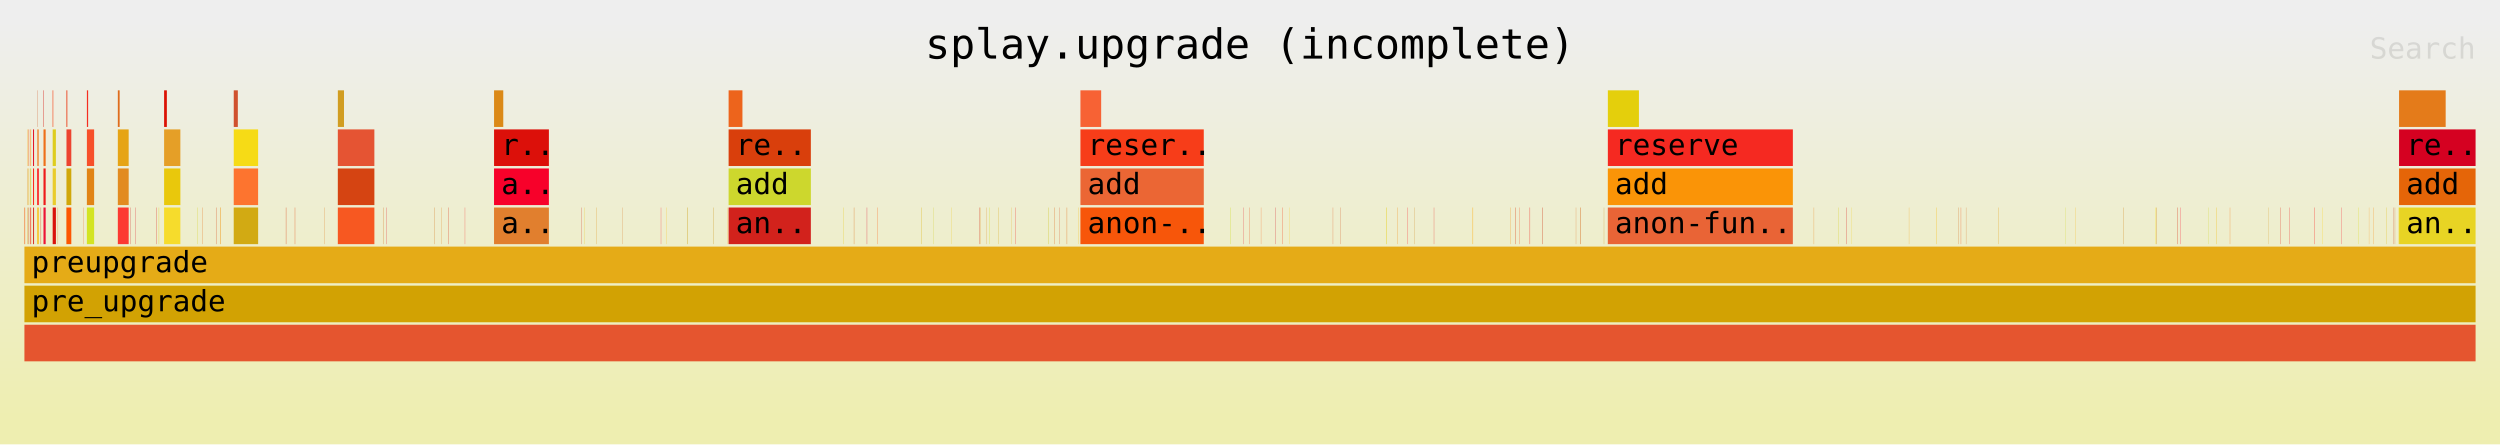
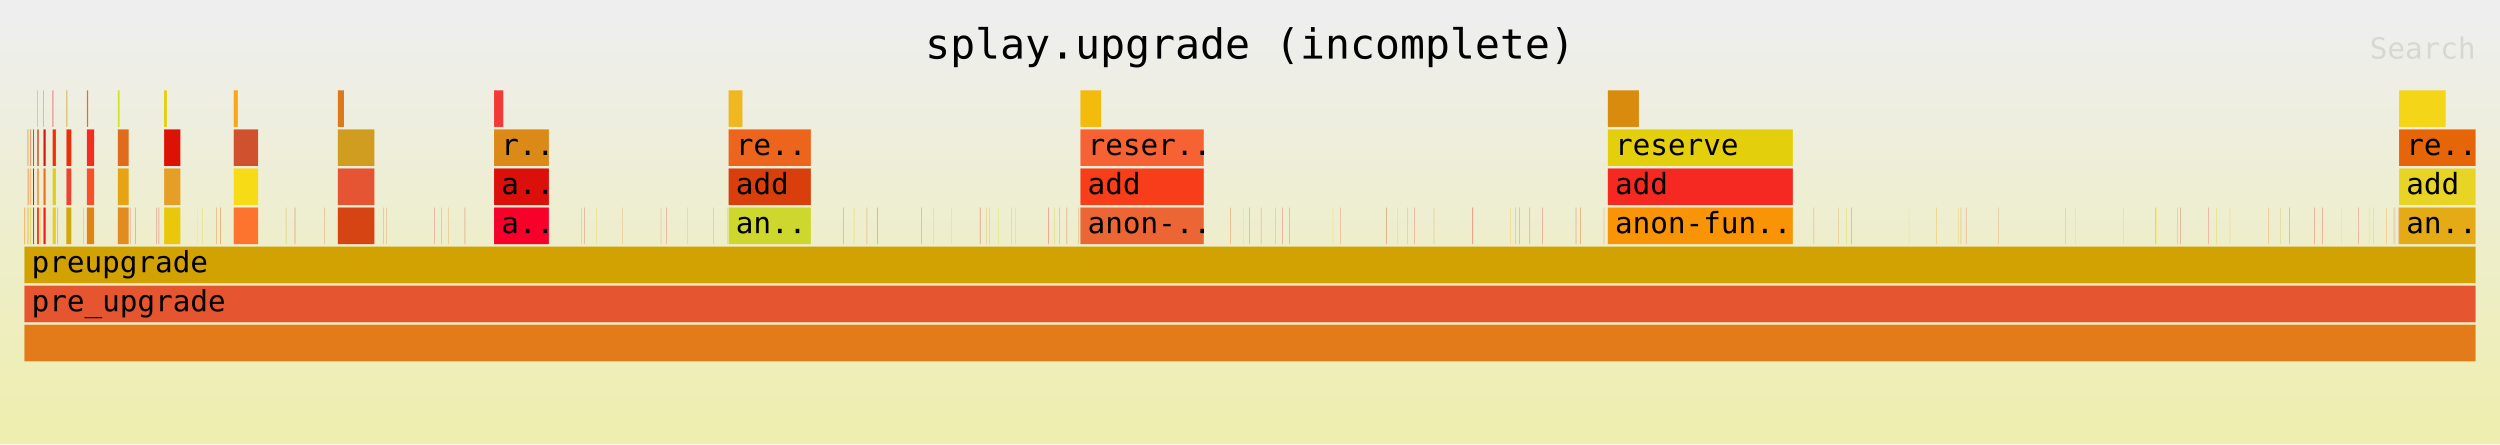
<svg xmlns="http://www.w3.org/2000/svg" xmlns:ns1="http://github.com/jonhoo/inferno" version="1.1" width="1024" height="182" viewBox="0 0 1024 182">
  <defs>
    <linearGradient id="background" y1="0" y2="1" x1="0" x2="0">
      <stop stop-color="#eeeeee" offset="5%" />
      <stop stop-color="#eeeeb0" offset="95%" />
    </linearGradient>
  </defs>
  <style type="text/css">
text { font-family:monospace; font-size:12px }
#title { text-anchor:middle; font-size:17px; }
#matched { text-anchor:end; }
#search { text-anchor:end; opacity:0.1; cursor:pointer; }
#search:hover, #search.show { opacity:1; }
#subtitle { text-anchor:middle; font-color:rgb(160,160,160); }
#unzoom { cursor:pointer; }
#frames &gt; *:hover { stroke:black; stroke-width:0.5; cursor:pointer; }
.hide { display:none; }
.parent { opacity:0.5; }
</style>
  <rect x="0" y="0" width="100%" height="182" fill="url(#background)" />
  <text id="title" fill="rgb(0,0,0)" x="50%" y="24.00">splay.upgrade (incomplete)</text>
  <text id="details" fill="rgb(0,0,0)" x="10" y="165.00"> </text>
  <text id="unzoom" class="hide" fill="rgb(0,0,0)" x="10" y="24.00">Reset Zoom</text>
  <text id="search" fill="rgb(0,0,0)" x="1014" y="24.00">Search</text>
  <text id="matched" fill="rgb(0,0,0)" x="1014" y="165.00"> </text>
  <svg id="frames" x="10" width="1004" total_samples="30151529">
    <g>
-       <rect x="0.004%" y="85" width="0.024%" height="15" fill="rgb(245,96,18)" ns1:x="1211" ns1:w="7141" />
+       <rect x="0.004%" y="85" width="0.024%" height="15" fill="rgb(245,137,14)" ns1:x="1211" ns1:w="7141" />
      <text x="0.297%" y="95.50" />
    </g>
    <g>
-       <rect x="0.113%" y="53" width="0.012%" height="15" fill="rgb(244,174,17)" ns1:x="34017" ns1:w="3537" />
+       <rect x="0.113%" y="53" width="0.012%" height="15" fill="rgb(245,96,18)" ns1:x="34017" ns1:w="3537" />
      <text x="0.406%" y="63.50" />
    </g>
    <g>
-       <rect x="0.112%" y="69" width="0.013%" height="15" fill="rgb(230,144,12)" ns1:x="33834" ns1:w="3853" />
+       <rect x="0.112%" y="69" width="0.013%" height="15" fill="rgb(244,174,17)" ns1:x="33834" ns1:w="3853" />
      <text x="0.405%" y="79.50" />
    </g>
    <g>
-       <rect x="0.112%" y="85" width="0.013%" height="15" fill="rgb(212,161,20)" ns1:x="33817" ns1:w="3894" />
+       <rect x="0.112%" y="85" width="0.013%" height="15" fill="rgb(230,144,12)" ns1:x="33817" ns1:w="3894" />
      <text x="0.405%" y="95.50" />
    </g>
    <g>
-       <rect x="0.173%" y="53" width="0.018%" height="15" fill="rgb(246,82,1)" ns1:x="52071" ns1:w="5287" />
+       <rect x="0.173%" y="53" width="0.018%" height="15" fill="rgb(212,161,20)" ns1:x="52071" ns1:w="5287" />
      <text x="0.466%" y="63.50" />
    </g>
    <g>
-       <rect x="0.172%" y="69" width="0.019%" height="15" fill="rgb(237,178,30)" ns1:x="51888" ns1:w="5603" />
+       <rect x="0.172%" y="69" width="0.019%" height="15" fill="rgb(246,82,1)" ns1:x="51888" ns1:w="5603" />
      <text x="0.465%" y="79.50" />
    </g>
    <g>
-       <rect x="0.172%" y="85" width="0.019%" height="15" fill="rgb(216,88,46)" ns1:x="51871" ns1:w="5644" />
+       <rect x="0.172%" y="85" width="0.019%" height="15" fill="rgb(237,178,30)" ns1:x="51871" ns1:w="5644" />
      <text x="0.465%" y="95.50" />
    </g>
    <g>
-       <rect x="0.247%" y="53" width="0.026%" height="15" fill="rgb(253,151,51)" ns1:x="74344" ns1:w="7905" />
+       <rect x="0.247%" y="53" width="0.026%" height="15" fill="rgb(216,88,46)" ns1:x="74344" ns1:w="7905" />
      <text x="0.539%" y="63.50" />
    </g>
    <g>
-       <rect x="0.246%" y="69" width="0.027%" height="15" fill="rgb(210,199,43)" ns1:x="74161" ns1:w="8221" />
+       <rect x="0.246%" y="69" width="0.027%" height="15" fill="rgb(253,151,51)" ns1:x="74161" ns1:w="8221" />
      <text x="0.539%" y="79.50" />
    </g>
    <g>
-       <rect x="0.246%" y="85" width="0.027%" height="15" fill="rgb(244,44,16)" ns1:x="74144" ns1:w="8262" />
+       <rect x="0.246%" y="85" width="0.027%" height="15" fill="rgb(210,199,43)" ns1:x="74144" ns1:w="8262" />
      <text x="0.539%" y="95.50" />
    </g>
    <g>
-       <rect x="0.354%" y="53" width="0.039%" height="15" fill="rgb(225,2,24)" ns1:x="106609" ns1:w="11787" />
+       <rect x="0.354%" y="53" width="0.039%" height="15" fill="rgb(244,44,16)" ns1:x="106609" ns1:w="11787" />
      <text x="0.646%" y="63.50" />
    </g>
    <g>
-       <rect x="0.353%" y="69" width="0.04%" height="15" fill="rgb(254,30,19)" ns1:x="106426" ns1:w="12103" />
+       <rect x="0.353%" y="69" width="0.04%" height="15" fill="rgb(225,2,24)" ns1:x="106426" ns1:w="12103" />
      <text x="0.646%" y="79.50" />
    </g>
    <g>
-       <rect x="0.353%" y="85" width="0.04%" height="15" fill="rgb(213,44,37)" ns1:x="106409" ns1:w="12144" />
+       <rect x="0.353%" y="85" width="0.04%" height="15" fill="rgb(254,30,19)" ns1:x="106409" ns1:w="12144" />
      <text x="0.646%" y="95.50" />
    </g>
    <g>
-       <rect x="0.525%" y="37" width="0.01%" height="15" fill="rgb(205,79,28)" ns1:x="158320" ns1:w="3029" />
+       <rect x="0.525%" y="37" width="0.01%" height="15" fill="rgb(213,44,37)" ns1:x="158320" ns1:w="3029" />
      <text x="0.818%" y="47.50" />
    </g>
    <g>
-       <rect x="0.525%" y="53" width="0.059%" height="15" fill="rgb(243,136,48)" ns1:x="158308" ns1:w="17655" />
+       <rect x="0.525%" y="53" width="0.059%" height="15" fill="rgb(205,79,28)" ns1:x="158308" ns1:w="17655" />
      <text x="0.818%" y="63.50" />
    </g>
    <g>
-       <rect x="0.524%" y="69" width="0.06%" height="15" fill="rgb(253,3,7)" ns1:x="158125" ns1:w="17971" />
+       <rect x="0.524%" y="69" width="0.06%" height="15" fill="rgb(243,136,48)" ns1:x="158125" ns1:w="17971" />
      <text x="0.817%" y="79.50" />
    </g>
    <g>
-       <rect x="0.524%" y="85" width="0.06%" height="15" fill="rgb(250,189,19)" ns1:x="158108" ns1:w="18012" />
+       <rect x="0.524%" y="85" width="0.06%" height="15" fill="rgb(253,3,7)" ns1:x="158108" ns1:w="18012" />
      <text x="0.817%" y="95.50" />
    </g>
    <g>
-       <rect x="0.663%" y="85" width="0.016%" height="15" fill="rgb(218,86,45)" ns1:x="199924" ns1:w="4693" />
+       <rect x="0.663%" y="85" width="0.016%" height="15" fill="rgb(250,189,19)" ns1:x="199924" ns1:w="4693" />
      <text x="0.956%" y="95.50" />
    </g>
    <g>
-       <rect x="0.779%" y="37" width="0.015%" height="15" fill="rgb(215,18,10)" ns1:x="234764" ns1:w="4499" />
+       <rect x="0.779%" y="37" width="0.015%" height="15" fill="rgb(218,86,45)" ns1:x="234764" ns1:w="4499" />
      <text x="1.072%" y="47.50" />
    </g>
    <g>
-       <rect x="0.779%" y="53" width="0.088%" height="15" fill="rgb(238,112,25)" ns1:x="234752" ns1:w="26405" />
+       <rect x="0.779%" y="53" width="0.088%" height="15" fill="rgb(215,18,10)" ns1:x="234752" ns1:w="26405" />
      <text x="1.071%" y="63.50" />
    </g>
    <g>
-       <rect x="0.778%" y="69" width="0.089%" height="15" fill="rgb(238,27,26)" ns1:x="234569" ns1:w="26721" />
+       <rect x="0.778%" y="69" width="0.089%" height="15" fill="rgb(238,112,25)" ns1:x="234569" ns1:w="26721" />
      <text x="1.071%" y="79.50" />
    </g>
    <g>
-       <rect x="0.778%" y="85" width="0.089%" height="15" fill="rgb(237,20,54)" ns1:x="234552" ns1:w="26762" />
+       <rect x="0.778%" y="85" width="0.089%" height="15" fill="rgb(238,27,26)" ns1:x="234552" ns1:w="26762" />
      <text x="1.071%" y="95.50" />
    </g>
    <g>
-       <rect x="1.153%" y="37" width="0.022%" height="15" fill="rgb(245,45,1)" ns1:x="347767" ns1:w="6711" />
+       <rect x="1.153%" y="37" width="0.022%" height="15" fill="rgb(237,20,54)" ns1:x="347767" ns1:w="6711" />
      <text x="1.446%" y="47.50" />
    </g>
    <g>
-       <rect x="1.153%" y="53" width="0.131%" height="15" fill="rgb(222,205,30)" ns1:x="347755" ns1:w="39537" />
+       <rect x="1.153%" y="53" width="0.131%" height="15" fill="rgb(245,45,1)" ns1:x="347755" ns1:w="39537" />
      <text x="1.446%" y="63.50" />
    </g>
    <g>
-       <rect x="1.153%" y="69" width="0.132%" height="15" fill="rgb(233,204,44)" ns1:x="347572" ns1:w="39853" />
+       <rect x="1.153%" y="69" width="0.132%" height="15" fill="rgb(222,205,30)" ns1:x="347572" ns1:w="39853" />
      <text x="1.446%" y="79.50" />
    </g>
    <g>
-       <rect x="1.153%" y="85" width="0.132%" height="15" fill="rgb(217,19,12)" ns1:x="347555" ns1:w="39894" />
+       <rect x="1.153%" y="85" width="0.132%" height="15" fill="rgb(233,204,44)" ns1:x="347555" ns1:w="39894" />
      <text x="1.446%" y="95.50" />
    </g>
    <g>
-       <rect x="1.361%" y="85" width="0.01%" height="15" fill="rgb(236,121,39)" ns1:x="410434" ns1:w="3061" />
+       <rect x="1.361%" y="85" width="0.01%" height="15" fill="rgb(217,19,12)" ns1:x="410434" ns1:w="3061" />
      <text x="1.654%" y="95.50" />
    </g>
    <g>
-       <rect x="1.701%" y="85" width="0.01%" height="15" fill="rgb(212,164,53)" ns1:x="512806" ns1:w="3061" />
+       <rect x="1.701%" y="85" width="0.01%" height="15" fill="rgb(236,121,39)" ns1:x="512806" ns1:w="3061" />
      <text x="1.994%" y="95.50" />
    </g>
    <g>
-       <rect x="1.716%" y="37" width="0.033%" height="15" fill="rgb(234,47,10)" ns1:x="517309" ns1:w="10029" />
+       <rect x="1.716%" y="37" width="0.033%" height="15" fill="rgb(212,164,53)" ns1:x="517309" ns1:w="10029" />
      <text x="2.009%" y="47.50" />
    </g>
    <g>
-       <rect x="1.716%" y="53" width="0.197%" height="15" fill="rgb(237,68,48)" ns1:x="517297" ns1:w="59287" />
+       <rect x="1.716%" y="53" width="0.197%" height="15" fill="rgb(234,47,10)" ns1:x="517297" ns1:w="59287" />
      <text x="2.009%" y="63.50" />
    </g>
    <g>
-       <rect x="1.715%" y="69" width="0.198%" height="15" fill="rgb(209,168,10)" ns1:x="517114" ns1:w="59603" />
+       <rect x="1.715%" y="69" width="0.198%" height="15" fill="rgb(237,68,48)" ns1:x="517114" ns1:w="59603" />
      <text x="2.008%" y="79.50" />
    </g>
    <g>
-       <rect x="1.715%" y="85" width="0.198%" height="15" fill="rgb(253,87,3)" ns1:x="517097" ns1:w="59644" />
+       <rect x="1.715%" y="85" width="0.198%" height="15" fill="rgb(209,168,10)" ns1:x="517097" ns1:w="59644" />
      <text x="2.008%" y="95.50" />
    </g>
    <g>
-       <rect x="2.416%" y="85" width="0.01%" height="15" fill="rgb(236,107,33)" ns1:x="728312" ns1:w="3061" />
+       <rect x="2.416%" y="85" width="0.01%" height="15" fill="rgb(253,87,3)" ns1:x="728312" ns1:w="3061" />
      <text x="2.708%" y="95.50" />
    </g>
    <g>
-       <rect x="2.549%" y="37" width="0.05%" height="15" fill="rgb(245,45,32)" ns1:x="768446" ns1:w="14999" />
+       <rect x="2.549%" y="37" width="0.05%" height="15" fill="rgb(236,107,33)" ns1:x="768446" ns1:w="14999" />
      <text x="2.842%" y="47.50" />
    </g>
    <g>
-       <rect x="2.549%" y="53" width="0.295%" height="15" fill="rgb(247,80,42)" ns1:x="768434" ns1:w="88905" />
+       <rect x="2.549%" y="53" width="0.295%" height="15" fill="rgb(245,45,32)" ns1:x="768434" ns1:w="88905" />
      <text x="2.841%" y="63.50" />
    </g>
    <g>
-       <rect x="2.548%" y="69" width="0.296%" height="15" fill="rgb(225,132,22)" ns1:x="768251" ns1:w="89221" />
+       <rect x="2.548%" y="69" width="0.296%" height="15" fill="rgb(247,80,42)" ns1:x="768251" ns1:w="89221" />
      <text x="2.841%" y="79.50" />
    </g>
    <g>
-       <rect x="2.548%" y="85" width="0.296%" height="15" fill="rgb(211,228,35)" ns1:x="768234" ns1:w="89262" />
+       <rect x="2.548%" y="85" width="0.296%" height="15" fill="rgb(225,132,22)" ns1:x="768234" ns1:w="89262" />
      <text x="2.841%" y="95.50" />
    </g>
    <g>
-       <rect x="3.811%" y="37" width="0.074%" height="15" fill="rgb(223,108,28)" ns1:x="1149147" ns1:w="22461" />
+       <rect x="3.811%" y="37" width="0.074%" height="15" fill="rgb(211,228,35)" ns1:x="1149147" ns1:w="22461" />
      <text x="4.104%" y="47.50" />
    </g>
    <g>
-       <rect x="3.811%" y="53" width="0.442%" height="15" fill="rgb(230,164,21)" ns1:x="1149135" ns1:w="133287" />
+       <rect x="3.811%" y="53" width="0.442%" height="15" fill="rgb(223,108,28)" ns1:x="1149135" ns1:w="133287" />
      <text x="4.104%" y="63.50" />
    </g>
    <g>
-       <rect x="3.811%" y="69" width="0.443%" height="15" fill="rgb(226,139,32)" ns1:x="1148952" ns1:w="133603" />
+       <rect x="3.811%" y="69" width="0.443%" height="15" fill="rgb(230,164,21)" ns1:x="1148952" ns1:w="133603" />
      <text x="4.104%" y="79.50" />
    </g>
    <g>
-       <rect x="3.811%" y="85" width="0.443%" height="15" fill="rgb(252,57,49)" ns1:x="1148935" ns1:w="133644" />
+       <rect x="3.811%" y="85" width="0.443%" height="15" fill="rgb(226,139,32)" ns1:x="1148935" ns1:w="133644" />
      <text x="4.104%" y="95.50" />
    </g>
    <g>
-       <rect x="4.312%" y="85" width="0.01%" height="15" fill="rgb(206,32,32)" ns1:x="1300236" ns1:w="3061" />
+       <rect x="4.312%" y="85" width="0.01%" height="15" fill="rgb(252,57,49)" ns1:x="1300236" ns1:w="3061" />
      <text x="4.605%" y="95.50" />
    </g>
    <g>
-       <rect x="4.53%" y="85" width="0.011%" height="15" fill="rgb(217,34,49)" ns1:x="1365756" ns1:w="3469" />
+       <rect x="4.53%" y="85" width="0.011%" height="15" fill="rgb(206,32,32)" ns1:x="1365756" ns1:w="3469" />
      <text x="4.823%" y="95.50" />
    </g>
    <g>
-       <rect x="5.383%" y="85" width="0.011%" height="15" fill="rgb(216,24,14)" ns1:x="1622928" ns1:w="3469" />
+       <rect x="5.383%" y="85" width="0.011%" height="15" fill="rgb(217,34,49)" ns1:x="1622928" ns1:w="3469" />
      <text x="5.676%" y="95.50" />
    </g>
    <g>
-       <rect x="5.483%" y="85" width="0.011%" height="15" fill="rgb(227,207,2)" ns1:x="1653225" ns1:w="3469" />
+       <rect x="5.483%" y="85" width="0.011%" height="15" fill="rgb(216,24,14)" ns1:x="1653225" ns1:w="3469" />
      <text x="5.776%" y="95.50" />
    </g>
    <g>
-       <rect x="5.699%" y="37" width="0.112%" height="15" fill="rgb(219,18,4)" ns1:x="1718380" ns1:w="33647" />
+       <rect x="5.699%" y="37" width="0.112%" height="15" fill="rgb(227,207,2)" ns1:x="1718380" ns1:w="33647" />
      <text x="5.992%" y="47.50" />
    </g>
    <g>
-       <rect x="5.699%" y="53" width="0.663%" height="15" fill="rgb(229,159,39)" ns1:x="1718368" ns1:w="199905" />
+       <rect x="5.699%" y="53" width="0.663%" height="15" fill="rgb(219,18,4)" ns1:x="1718368" ns1:w="199905" />
      <text x="5.992%" y="63.50" />
    </g>
    <g>
-       <rect x="5.699%" y="69" width="0.664%" height="15" fill="rgb(233,200,12)" ns1:x="1718185" ns1:w="200221" />
+       <rect x="5.699%" y="69" width="0.664%" height="15" fill="rgb(229,159,39)" ns1:x="1718185" ns1:w="200221" />
      <text x="5.992%" y="79.50" />
    </g>
    <g>
-       <rect x="5.698%" y="85" width="0.664%" height="15" fill="rgb(246,220,44)" ns1:x="1718168" ns1:w="200262" />
+       <rect x="5.698%" y="85" width="0.664%" height="15" fill="rgb(233,200,12)" ns1:x="1718168" ns1:w="200262" />
      <text x="5.991%" y="95.50" />
    </g>
    <g>
-       <rect x="7.047%" y="85" width="0.01%" height="15" fill="rgb(212,207,17)" ns1:x="2124871" ns1:w="3061" />
+       <rect x="7.047%" y="85" width="0.01%" height="15" fill="rgb(246,220,44)" ns1:x="2124871" ns1:w="3061" />
      <text x="7.34%" y="95.50" />
    </g>
    <g>
-       <rect x="7.251%" y="85" width="0.01%" height="15" fill="rgb(232,102,9)" ns1:x="2186290" ns1:w="3061" />
+       <rect x="7.251%" y="85" width="0.01%" height="15" fill="rgb(212,207,17)" ns1:x="2186290" ns1:w="3061" />
      <text x="7.544%" y="95.50" />
    </g>
    <g>
-       <rect x="7.816%" y="85" width="0.013%" height="15" fill="rgb(218,91,43)" ns1:x="2356645" ns1:w="3877" />
+       <rect x="7.816%" y="85" width="0.013%" height="15" fill="rgb(232,102,9)" ns1:x="2356645" ns1:w="3877" />
      <text x="8.109%" y="95.50" />
    </g>
    <g>
-       <rect x="7.983%" y="85" width="0.011%" height="15" fill="rgb(221,129,16)" ns1:x="2407009" ns1:w="3469" />
+       <rect x="7.983%" y="85" width="0.011%" height="15" fill="rgb(218,91,43)" ns1:x="2407009" ns1:w="3469" />
      <text x="8.276%" y="95.50" />
    </g>
    <g>
-       <rect x="8.008%" y="85" width="0.011%" height="15" fill="rgb(250,166,23)" ns1:x="2414371" ns1:w="3469" />
+       <rect x="8.008%" y="85" width="0.011%" height="15" fill="rgb(221,129,16)" ns1:x="2414371" ns1:w="3469" />
      <text x="8.3%" y="95.50" />
    </g>
    <g>
-       <rect x="8.54%" y="37" width="0.167%" height="15" fill="rgb(208,81,46)" ns1:x="2574941" ns1:w="50433" />
+       <rect x="8.54%" y="37" width="0.167%" height="15" fill="rgb(250,166,23)" ns1:x="2574981" ns1:w="50433" />
      <text x="8.833%" y="47.50" />
    </g>
    <g>
-       <rect x="8.54%" y="53" width="0.994%" height="15" fill="rgb(246,219,22)" ns1:x="2574929" ns1:w="299787" />
+       <rect x="8.54%" y="53" width="0.994%" height="15" fill="rgb(208,81,46)" ns1:x="2574969" ns1:w="299787" />
      <text x="8.833%" y="63.50" />
    </g>
    <g>
-       <rect x="8.539%" y="69" width="0.995%" height="15" fill="rgb(253,116,47)" ns1:x="2574746" ns1:w="300103" />
+       <rect x="8.54%" y="69" width="0.995%" height="15" fill="rgb(246,219,22)" ns1:x="2574786" ns1:w="300103" />
      <text x="8.832%" y="79.50" />
    </g>
    <g>
-       <rect x="8.539%" y="85" width="0.996%" height="15" fill="rgb(210,170,19)" ns1:x="2574729" ns1:w="300144" />
+       <rect x="8.539%" y="85" width="0.996%" height="15" fill="rgb(253,116,47)" ns1:x="2574769" ns1:w="300144" />
      <text x="8.832%" y="95.50" />
    </g>
    <g>
-       <rect x="10.668%" y="85" width="0.013%" height="15" fill="rgb(214,57,15)" ns1:x="3216452" ns1:w="3877" />
+       <rect x="10.668%" y="85" width="0.013%" height="15" fill="rgb(210,170,19)" ns1:x="3216492" ns1:w="3877" />
      <text x="10.961%" y="95.50" />
    </g>
    <g>
-       <rect x="11.032%" y="85" width="0.013%" height="15" fill="rgb(229,79,23)" ns1:x="3326232" ns1:w="3877" />
+       <rect x="11.032%" y="85" width="0.013%" height="15" fill="rgb(214,57,15)" ns1:x="3326312" ns1:w="3877" />
      <text x="11.325%" y="95.50" />
    </g>
    <g>
-       <rect x="12.25%" y="85" width="0.01%" height="15" fill="rgb(222,120,27)" ns1:x="3693555" ns1:w="3061" />
+       <rect x="12.25%" y="85" width="0.01%" height="15" fill="rgb(229,79,23)" ns1:x="3693635" ns1:w="3061" />
      <text x="12.543%" y="95.50" />
    </g>
    <g>
-       <rect x="12.787%" y="37" width="0.251%" height="15" fill="rgb(209,157,33)" ns1:x="3855312" ns1:w="75605" />
-       <text x="13.079%" y="47.50" />
-     </g>
-     <g>
-       <rect x="12.786%" y="53" width="1.491%" height="15" fill="rgb(229,84,51)" ns1:x="3855300" ns1:w="449655" />
-       <text x="13.079%" y="63.50" />
-     </g>
-     <g>
-       <rect x="12.786%" y="69" width="1.492%" height="15" fill="rgb(213,68,18)" ns1:x="3855117" ns1:w="449971" />
+       <rect x="12.787%" y="37" width="0.251%" height="15" fill="rgb(222,120,27)" ns1:x="3855392" ns1:w="75605" />
+       <text x="13.08%" y="47.50" />
+     </g>
+     <g>
+       <rect x="12.787%" y="53" width="1.491%" height="15" fill="rgb(209,157,33)" ns1:x="3855380" ns1:w="449655" />
+       <text x="13.08%" y="63.50" />
+     </g>
+     <g>
+       <rect x="12.786%" y="69" width="1.492%" height="15" fill="rgb(229,84,51)" ns1:x="3855197" ns1:w="449971" />
      <text x="13.079%" y="79.50" />
    </g>
    <g>
-       <rect x="12.786%" y="85" width="1.492%" height="15" fill="rgb(247,88,33)" ns1:x="3855100" ns1:w="450012" />
+       <rect x="12.786%" y="85" width="1.492%" height="15" fill="rgb(213,68,18)" ns1:x="3855180" ns1:w="450012" />
      <text x="13.079%" y="95.50" />
    </g>
    <g>
-       <rect x="14.629%" y="85" width="0.011%" height="15" fill="rgb(207,107,22)" ns1:x="4410813" ns1:w="3469" />
+       <rect x="14.629%" y="85" width="0.011%" height="15" fill="rgb(247,88,33)" ns1:x="4410893" ns1:w="3469" />
      <text x="14.922%" y="95.50" />
    </g>
    <g>
-       <rect x="14.766%" y="85" width="0.01%" height="15" fill="rgb(222,20,41)" ns1:x="4452174" ns1:w="3061" />
+       <rect x="14.766%" y="85" width="0.01%" height="15" fill="rgb(207,107,22)" ns1:x="4452254" ns1:w="3061" />
      <text x="15.059%" y="95.50" />
    </g>
    <g>
-       <rect x="16.714%" y="85" width="0.01%" height="15" fill="rgb(208,101,4)" ns1:x="5039437" ns1:w="3061" />
+       <rect x="16.714%" y="85" width="0.01%" height="15" fill="rgb(222,20,41)" ns1:x="5039517" ns1:w="3061" />
      <text x="17.007%" y="95.50" />
    </g>
    <g>
-       <rect x="17%" y="85" width="0.01%" height="15" fill="rgb(227,134,33)" ns1:x="5125843" ns1:w="3061" />
-       <text x="17.293%" y="95.50" />
-     </g>
-     <g>
-       <rect x="17.303%" y="85" width="0.011%" height="15" fill="rgb(215,40,17)" ns1:x="5217160" ns1:w="3469" />
+       <rect x="17%" y="85" width="0.01%" height="15" fill="rgb(208,101,4)" ns1:x="5125923" ns1:w="3061" />
+       <text x="17.294%" y="95.50" />
+     </g>
+     <g>
+       <rect x="17.303%" y="85" width="0.011%" height="15" fill="rgb(227,134,33)" ns1:x="5217240" ns1:w="3469" />
      <text x="17.596%" y="95.50" />
    </g>
    <g>
-       <rect x="17.968%" y="85" width="0.011%" height="15" fill="rgb(242,59,54)" ns1:x="5417478" ns1:w="3469" />
+       <rect x="17.968%" y="85" width="0.011%" height="15" fill="rgb(215,40,17)" ns1:x="5417518" ns1:w="3469" />
      <text x="18.261%" y="95.50" />
    </g>
    <g>
-       <rect x="19.16%" y="37" width="0.376%" height="15" fill="rgb(219,137,23)" ns1:x="5777028" ns1:w="113363" />
+       <rect x="19.16%" y="37" width="0.376%" height="15" fill="rgb(242,59,54)" ns1:x="5777068" ns1:w="113363" />
      <text x="19.453%" y="47.50" />
    </g>
    <g>
-       <rect x="19.16%" y="53" width="2.237%" height="15" fill="rgb(220,16,10)" ns1:x="5777016" ns1:w="674405" />
+       <rect x="19.16%" y="53" width="2.237%" height="15" fill="rgb(219,137,23)" ns1:x="5777056" ns1:w="674405" />
      <text x="19.453%" y="63.50">r..</text>
    </g>
    <g>
-       <rect x="19.159%" y="69" width="2.238%" height="15" fill="rgb(247,1,42)" ns1:x="5776833" ns1:w="674721" />
+       <rect x="19.16%" y="69" width="2.238%" height="15" fill="rgb(220,16,10)" ns1:x="5776873" ns1:w="674721" />
      <text x="19.452%" y="79.50">a..</text>
    </g>
    <g>
-       <rect x="19.159%" y="85" width="2.238%" height="15" fill="rgb(225,127,46)" ns1:x="5776816" ns1:w="674762" />
+       <rect x="19.159%" y="85" width="2.238%" height="15" fill="rgb(247,1,42)" ns1:x="5776856" ns1:w="674762" />
      <text x="19.452%" y="95.50">a..</text>
    </g>
    <g>
-       <rect x="22.711%" y="85" width="0.01%" height="15" fill="rgb(206,40,30)" ns1:x="6847610" ns1:w="3061" />
+       <rect x="22.711%" y="85" width="0.01%" height="15" fill="rgb(225,127,46)" ns1:x="6847650" ns1:w="3061" />
      <text x="23.004%" y="95.50" />
    </g>
    <g>
-       <rect x="22.846%" y="85" width="0.01%" height="15" fill="rgb(230,196,34)" ns1:x="6888566" ns1:w="3061" />
+       <rect x="22.847%" y="85" width="0.01%" height="15" fill="rgb(206,40,30)" ns1:x="6888606" ns1:w="3061" />
      <text x="23.14%" y="95.50" />
    </g>
    <g>
-       <rect x="23.346%" y="85" width="0.01%" height="15" fill="rgb(224,142,15)" ns1:x="7039336" ns1:w="3061" />
+       <rect x="23.346%" y="85" width="0.01%" height="15" fill="rgb(230,196,34)" ns1:x="7039336" ns1:w="3061" />
      <text x="23.64%" y="95.50" />
    </g>
    <g>
-       <rect x="24.388%" y="85" width="0.01%" height="15" fill="rgb(219,122,40)" ns1:x="7353421" ns1:w="3061" />
+       <rect x="24.388%" y="85" width="0.01%" height="15" fill="rgb(224,142,15)" ns1:x="7353421" ns1:w="3061" />
      <text x="24.681%" y="95.50" />
    </g>
    <g>
-       <rect x="25.966%" y="85" width="0.01%" height="15" fill="rgb(247,20,45)" ns1:x="7829303" ns1:w="3061" />
+       <rect x="25.966%" y="85" width="0.01%" height="15" fill="rgb(219,122,40)" ns1:x="7829303" ns1:w="3061" />
      <text x="26.259%" y="95.50" />
    </g>
    <g>
-       <rect x="26.185%" y="85" width="0.01%" height="15" fill="rgb(248,193,28)" ns1:x="7895231" ns1:w="3061" />
+       <rect x="26.185%" y="85" width="0.01%" height="15" fill="rgb(247,20,45)" ns1:x="7895231" ns1:w="3061" />
      <text x="26.478%" y="95.50" />
    </g>
    <g>
-       <rect x="27.045%" y="85" width="0.016%" height="15" fill="rgb(205,161,29)" ns1:x="8154449" ns1:w="4693" />
+       <rect x="27.045%" y="85" width="0.016%" height="15" fill="rgb(248,193,28)" ns1:x="8154449" ns1:w="4693" />
      <text x="27.338%" y="95.50" />
    </g>
    <g>
-       <rect x="28.114%" y="85" width="0.013%" height="15" fill="rgb(209,158,43)" ns1:x="8476758" ns1:w="3877" />
+       <rect x="28.114%" y="85" width="0.013%" height="15" fill="rgb(205,161,29)" ns1:x="8476798" ns1:w="3877" />
      <text x="28.407%" y="95.50" />
    </g>
    <g>
-       <rect x="28.688%" y="85" width="0.01%" height="15" fill="rgb(241,183,35)" ns1:x="8649975" ns1:w="3061" />
+       <rect x="28.689%" y="85" width="0.01%" height="15" fill="rgb(209,158,43)" ns1:x="8650015" ns1:w="3061" />
      <text x="28.981%" y="95.50" />
    </g>
    <g>
-       <rect x="28.729%" y="37" width="0.564%" height="15" fill="rgb(237,100,28)" ns1:x="8662263" ns1:w="170007" />
+       <rect x="28.729%" y="37" width="0.564%" height="15" fill="rgb(241,183,35)" ns1:x="8662303" ns1:w="170007" />
      <text x="29.022%" y="47.50" />
    </g>
    <g>
-       <rect x="28.729%" y="53" width="3.355%" height="15" fill="rgb(217,63,12)" ns1:x="8662251" ns1:w="1011537" />
+       <rect x="28.729%" y="53" width="3.355%" height="15" fill="rgb(237,100,28)" ns1:x="8662291" ns1:w="1011537" />
      <text x="29.022%" y="63.50">re..</text>
    </g>
    <g>
-       <rect x="28.729%" y="69" width="3.356%" height="15" fill="rgb(205,215,45)" ns1:x="8662068" ns1:w="1011853" />
-       <text x="29.021%" y="79.50">add</text>
-     </g>
-     <g>
-       <rect x="28.728%" y="85" width="3.356%" height="15" fill="rgb(210,34,28)" ns1:x="8662051" ns1:w="1011894" />
+       <rect x="28.729%" y="69" width="3.356%" height="15" fill="rgb(217,63,12)" ns1:x="8662108" ns1:w="1011853" />
+       <text x="29.022%" y="79.50">add</text>
+     </g>
+     <g>
+       <rect x="28.729%" y="85" width="3.356%" height="15" fill="rgb(205,215,45)" ns1:x="8662091" ns1:w="1011894" />
      <text x="29.021%" y="95.50">an..</text>
    </g>
    <g>
-       <rect x="33.403%" y="85" width="0.01%" height="15" fill="rgb(232,200,10)" ns1:x="10071624" ns1:w="3061" />
-       <text x="33.696%" y="95.50" />
-     </g>
-     <g>
-       <rect x="33.841%" y="85" width="0.011%" height="15" fill="rgb(217,95,3)" ns1:x="10203523" ns1:w="3469" />
+       <rect x="33.404%" y="85" width="0.01%" height="15" fill="rgb(210,34,28)" ns1:x="10071664" ns1:w="3061" />
+       <text x="33.697%" y="95.50" />
+     </g>
+     <g>
+       <rect x="33.841%" y="85" width="0.011%" height="15" fill="rgb(232,200,10)" ns1:x="10203563" ns1:w="3469" />
      <text x="34.134%" y="95.50" />
    </g>
    <g>
-       <rect x="34.368%" y="85" width="0.011%" height="15" fill="rgb(218,4,41)" ns1:x="10362409" ns1:w="3469" />
+       <rect x="34.368%" y="85" width="0.011%" height="15" fill="rgb(217,95,3)" ns1:x="10362449" ns1:w="3469" />
      <text x="34.661%" y="95.50" />
    </g>
    <g>
-       <rect x="34.789%" y="85" width="0.011%" height="15" fill="rgb(253,93,19)" ns1:x="10489354" ns1:w="3469" />
+       <rect x="34.789%" y="85" width="0.011%" height="15" fill="rgb(218,4,41)" ns1:x="10489394" ns1:w="3469" />
      <text x="35.082%" y="95.50" />
    </g>
    <g>
-       <rect x="36.599%" y="85" width="0.014%" height="15" fill="rgb(223,186,38)" ns1:x="11035262" ns1:w="4285" />
+       <rect x="36.599%" y="85" width="0.014%" height="15" fill="rgb(253,93,19)" ns1:x="11035302" ns1:w="4285" />
      <text x="36.892%" y="95.50" />
    </g>
    <g>
-       <rect x="37.079%" y="85" width="0.01%" height="15" fill="rgb(208,206,43)" ns1:x="11179805" ns1:w="3061" />
+       <rect x="37.079%" y="85" width="0.01%" height="15" fill="rgb(223,186,38)" ns1:x="11179845" ns1:w="3061" />
      <text x="37.372%" y="95.50" />
    </g>
    <g>
-       <rect x="37.803%" y="85" width="0.01%" height="15" fill="rgb(240,202,35)" ns1:x="11398067" ns1:w="3101" />
+       <rect x="37.803%" y="85" width="0.01%" height="15" fill="rgb(208,206,43)" ns1:x="11398107" ns1:w="3101" />
      <text x="38.096%" y="95.50" />
    </g>
    <g>
-       <rect x="38.945%" y="85" width="0.011%" height="15" fill="rgb(209,34,7)" ns1:x="11742501" ns1:w="3469" />
+       <rect x="38.945%" y="85" width="0.011%" height="15" fill="rgb(240,202,35)" ns1:x="11742541" ns1:w="3469" />
      <text x="39.238%" y="95.50" />
    </g>
    <g>
-       <rect x="38.988%" y="85" width="0.01%" height="15" fill="rgb(228,144,31)" ns1:x="11755599" ns1:w="3061" />
-       <text x="39.281%" y="95.50" />
-     </g>
-     <g>
-       <rect x="39.249%" y="85" width="0.01%" height="15" fill="rgb(221,143,45)" ns1:x="11834229" ns1:w="3061" />
+       <rect x="38.989%" y="85" width="0.01%" height="15" fill="rgb(209,34,7)" ns1:x="11755639" ns1:w="3061" />
+       <text x="39.282%" y="95.50" />
+     </g>
+     <g>
+       <rect x="39.249%" y="85" width="0.01%" height="15" fill="rgb(228,144,31)" ns1:x="11834269" ns1:w="3061" />
      <text x="39.542%" y="95.50" />
    </g>
    <g>
-       <rect x="39.358%" y="85" width="0.01%" height="15" fill="rgb(207,220,7)" ns1:x="11866986" ns1:w="3061" />
+       <rect x="39.358%" y="85" width="0.01%" height="15" fill="rgb(221,143,45)" ns1:x="11867026" ns1:w="3061" />
      <text x="39.651%" y="95.50" />
    </g>
    <g>
-       <rect x="39.729%" y="85" width="0.011%" height="15" fill="rgb(215,165,27)" ns1:x="11978784" ns1:w="3469" />
+       <rect x="39.729%" y="85" width="0.011%" height="15" fill="rgb(207,220,7)" ns1:x="11978824" ns1:w="3469" />
      <text x="40.022%" y="95.50" />
    </g>
    <g>
-       <rect x="40.255%" y="85" width="0.01%" height="15" fill="rgb(232,181,48)" ns1:x="12137336" ns1:w="3061" />
+       <rect x="40.255%" y="85" width="0.01%" height="15" fill="rgb(215,165,27)" ns1:x="12137336" ns1:w="3061" />
      <text x="40.547%" y="95.50" />
    </g>
    <g>
-       <rect x="40.436%" y="85" width="0.01%" height="15" fill="rgb(238,21,24)" ns1:x="12192206" ns1:w="3061" />
+       <rect x="40.436%" y="85" width="0.01%" height="15" fill="rgb(232,181,48)" ns1:x="12192206" ns1:w="3061" />
      <text x="40.729%" y="95.50" />
    </g>
    <g>
-       <rect x="41.762%" y="85" width="0.013%" height="15" fill="rgb(206,194,32)" ns1:x="12591884" ns1:w="3877" />
+       <rect x="41.762%" y="85" width="0.013%" height="15" fill="rgb(238,21,24)" ns1:x="12591884" ns1:w="3877" />
      <text x="42.055%" y="95.50" />
    </g>
    <g>
-       <rect x="42.004%" y="85" width="0.011%" height="15" fill="rgb(219,88,11)" ns1:x="12664769" ns1:w="3469" />
+       <rect x="42.004%" y="85" width="0.011%" height="15" fill="rgb(206,194,32)" ns1:x="12664769" ns1:w="3469" />
      <text x="42.297%" y="95.50" />
    </g>
    <g>
-       <rect x="42.222%" y="85" width="0.01%" height="15" fill="rgb(213,80,41)" ns1:x="12730740" ns1:w="3061" />
+       <rect x="42.222%" y="85" width="0.01%" height="15" fill="rgb(219,88,11)" ns1:x="12730740" ns1:w="3061" />
      <text x="42.516%" y="95.50" />
    </g>
    <g>
-       <rect x="42.525%" y="85" width="0.013%" height="15" fill="rgb(226,107,24)" ns1:x="12822060" ns1:w="3877" />
+       <rect x="42.525%" y="85" width="0.013%" height="15" fill="rgb(213,80,41)" ns1:x="12822060" ns1:w="3877" />
      <text x="42.818%" y="95.50" />
    </g>
    <g>
-       <rect x="42.998%" y="85" width="0.01%" height="15" fill="rgb(243,187,12)" ns1:x="12964569" ns1:w="3061" />
+       <rect x="42.998%" y="85" width="0.01%" height="15" fill="rgb(226,107,24)" ns1:x="12964569" ns1:w="3061" />
      <text x="43.291%" y="95.50" />
    </g>
    <g>
-       <rect x="43.082%" y="37" width="0.846%" height="15" fill="rgb(247,98,52)" ns1:x="12989949" ns1:w="254973" />
+       <rect x="43.082%" y="37" width="0.846%" height="15" fill="rgb(243,187,12)" ns1:x="12989949" ns1:w="254973" />
      <text x="43.375%" y="47.50" />
    </g>
    <g>
-       <rect x="43.082%" y="53" width="5.032%" height="15" fill="rgb(247,61,25)" ns1:x="12989937" ns1:w="1517287" />
+       <rect x="43.082%" y="53" width="5.032%" height="15" fill="rgb(247,98,52)" ns1:x="12989937" ns1:w="1517287" />
      <text x="43.375%" y="63.50">reser..</text>
    </g>
    <g>
-       <rect x="43.082%" y="69" width="5.033%" height="15" fill="rgb(235,102,52)" ns1:x="12989754" ns1:w="1517603" />
+       <rect x="43.082%" y="69" width="5.033%" height="15" fill="rgb(247,61,25)" ns1:x="12989754" ns1:w="1517603" />
      <text x="43.374%" y="79.50">add</text>
    </g>
    <g>
-       <rect x="43.081%" y="85" width="5.033%" height="15" fill="rgb(247,86,10)" ns1:x="12989737" ns1:w="1517644" />
+       <rect x="43.081%" y="85" width="5.033%" height="15" fill="rgb(235,102,52)" ns1:x="12989737" ns1:w="1517644" />
      <text x="43.374%" y="95.50">anon-..</text>
    </g>
    <g>
-       <rect x="49.192%" y="85" width="0.013%" height="15" fill="rgb(208,222,44)" ns1:x="14832215" ns1:w="3877" />
+       <rect x="49.192%" y="85" width="0.013%" height="15" fill="rgb(247,86,10)" ns1:x="14832215" ns1:w="3877" />
      <text x="49.485%" y="95.50" />
    </g>
    <g>
-       <rect x="49.725%" y="85" width="0.01%" height="15" fill="rgb(229,38,47)" ns1:x="14992739" ns1:w="3061" />
+       <rect x="49.725%" y="85" width="0.01%" height="15" fill="rgb(208,222,44)" ns1:x="14992739" ns1:w="3061" />
      <text x="50.018%" y="95.50" />
    </g>
    <g>
-       <rect x="49.969%" y="85" width="0.01%" height="15" fill="rgb(232,77,26)" ns1:x="15066446" ns1:w="3061" />
+       <rect x="49.969%" y="85" width="0.01%" height="15" fill="rgb(229,38,47)" ns1:x="15066446" ns1:w="3061" />
      <text x="50.262%" y="95.50" />
    </g>
    <g>
-       <rect x="50.446%" y="85" width="0.01%" height="15" fill="rgb(247,109,41)" ns1:x="15210185" ns1:w="3061" />
+       <rect x="50.446%" y="85" width="0.01%" height="15" fill="rgb(232,77,26)" ns1:x="15210185" ns1:w="3061" />
      <text x="50.739%" y="95.50" />
    </g>
    <g>
-       <rect x="51.045%" y="85" width="0.01%" height="15" fill="rgb(212,17,33)" ns1:x="15390770" ns1:w="3061" />
+       <rect x="51.045%" y="85" width="0.01%" height="15" fill="rgb(247,109,41)" ns1:x="15390770" ns1:w="3061" />
      <text x="51.338%" y="95.50" />
    </g>
    <g>
-       <rect x="51.336%" y="85" width="0.01%" height="15" fill="rgb(247,36,0)" ns1:x="15478489" ns1:w="3061" />
+       <rect x="51.336%" y="85" width="0.01%" height="15" fill="rgb(212,17,33)" ns1:x="15478449" ns1:w="3061" />
      <text x="51.629%" y="95.50" />
    </g>
    <g>
-       <rect x="51.61%" y="85" width="0.01%" height="15" fill="rgb(247,203,44)" ns1:x="15561202" ns1:w="3061" />
+       <rect x="51.61%" y="85" width="0.01%" height="15" fill="rgb(247,36,0)" ns1:x="15561162" ns1:w="3061" />
      <text x="51.903%" y="95.50" />
    </g>
    <g>
-       <rect x="53.38%" y="85" width="0.01%" height="15" fill="rgb(222,81,28)" ns1:x="16094825" ns1:w="3061" />
+       <rect x="53.38%" y="85" width="0.01%" height="15" fill="rgb(247,203,44)" ns1:x="16094785" ns1:w="3061" />
      <text x="53.673%" y="95.50" />
    </g>
    <g>
-       <rect x="53.688%" y="85" width="0.01%" height="15" fill="rgb(212,89,38)" ns1:x="16187780" ns1:w="3061" />
+       <rect x="53.688%" y="85" width="0.01%" height="15" fill="rgb(222,81,28)" ns1:x="16187740" ns1:w="3061" />
      <text x="53.981%" y="95.50" />
    </g>
    <g>
-       <rect x="55.554%" y="85" width="0.016%" height="15" fill="rgb(227,201,8)" ns1:x="16750473" ns1:w="4693" />
+       <rect x="55.554%" y="85" width="0.016%" height="15" fill="rgb(212,89,38)" ns1:x="16750473" ns1:w="4693" />
      <text x="55.847%" y="95.50" />
    </g>
    <g>
-       <rect x="56.008%" y="85" width="0.01%" height="15" fill="rgb(241,131,0)" ns1:x="16887237" ns1:w="3061" />
+       <rect x="56.008%" y="85" width="0.01%" height="15" fill="rgb(227,201,8)" ns1:x="16887237" ns1:w="3061" />
      <text x="56.301%" y="95.50" />
    </g>
    <g>
-       <rect x="56.436%" y="85" width="0.01%" height="15" fill="rgb(252,19,34)" ns1:x="17016231" ns1:w="3061" />
+       <rect x="56.436%" y="85" width="0.01%" height="15" fill="rgb(241,131,0)" ns1:x="17016231" ns1:w="3061" />
      <text x="56.729%" y="95.50" />
    </g>
    <g>
-       <rect x="56.699%" y="85" width="0.01%" height="15" fill="rgb(205,139,35)" ns1:x="17095683" ns1:w="3061" />
+       <rect x="56.699%" y="85" width="0.01%" height="15" fill="rgb(252,19,34)" ns1:x="17095683" ns1:w="3061" />
      <text x="56.992%" y="95.50" />
    </g>
    <g>
-       <rect x="57.502%" y="85" width="0.01%" height="15" fill="rgb(234,33,29)" ns1:x="17337739" ns1:w="3061" />
+       <rect x="57.502%" y="85" width="0.01%" height="15" fill="rgb(205,139,35)" ns1:x="17337739" ns1:w="3061" />
      <text x="57.795%" y="95.50" />
    </g>
    <g>
-       <rect x="59.083%" y="85" width="0.017%" height="15" fill="rgb(254,175,18)" ns1:x="17814400" ns1:w="5101" />
+       <rect x="59.083%" y="85" width="0.017%" height="15" fill="rgb(234,33,29)" ns1:x="17814400" ns1:w="5101" />
      <text x="59.376%" y="95.50" />
    </g>
    <g>
-       <rect x="60.622%" y="85" width="0.01%" height="15" fill="rgb(243,143,9)" ns1:x="18278393" ns1:w="3061" />
+       <rect x="60.622%" y="85" width="0.01%" height="15" fill="rgb(254,175,18)" ns1:x="18278393" ns1:w="3061" />
      <text x="60.915%" y="95.50" />
    </g>
    <g>
-       <rect x="60.821%" y="85" width="0.014%" height="15" fill="rgb(217,68,27)" ns1:x="18338597" ns1:w="4285" />
+       <rect x="60.821%" y="85" width="0.014%" height="15" fill="rgb(243,143,9)" ns1:x="18338597" ns1:w="4285" />
      <text x="61.114%" y="95.50" />
    </g>
    <g>
-       <rect x="60.998%" y="85" width="0.011%" height="15" fill="rgb(244,86,40)" ns1:x="18391823" ns1:w="3469" />
+       <rect x="60.998%" y="85" width="0.011%" height="15" fill="rgb(217,68,27)" ns1:x="18391823" ns1:w="3469" />
      <text x="61.291%" y="95.50" />
    </g>
    <g>
-       <rect x="61.411%" y="85" width="0.014%" height="15" fill="rgb(237,52,44)" ns1:x="18516314" ns1:w="4285" />
+       <rect x="61.411%" y="85" width="0.014%" height="15" fill="rgb(244,86,40)" ns1:x="18516314" ns1:w="4285" />
      <text x="61.704%" y="95.50" />
    </g>
    <g>
-       <rect x="61.934%" y="85" width="0.013%" height="15" fill="rgb(205,44,10)" ns1:x="18674010" ns1:w="3877" />
+       <rect x="61.934%" y="85" width="0.013%" height="15" fill="rgb(237,52,44)" ns1:x="18674010" ns1:w="3877" />
      <text x="62.227%" y="95.50" />
    </g>
    <g>
-       <rect x="63.295%" y="85" width="0.01%" height="15" fill="rgb(226,117,39)" ns1:x="19084335" ns1:w="3061" />
+       <rect x="63.295%" y="85" width="0.01%" height="15" fill="rgb(205,44,10)" ns1:x="19084335" ns1:w="3061" />
      <text x="63.588%" y="95.50" />
    </g>
    <g>
-       <rect x="63.473%" y="85" width="0.018%" height="15" fill="rgb(213,108,34)" ns1:x="19137981" ns1:w="5509" />
+       <rect x="63.473%" y="85" width="0.018%" height="15" fill="rgb(226,117,39)" ns1:x="19137981" ns1:w="5509" />
      <text x="63.766%" y="95.50" />
    </g>
    <g>
-       <rect x="64.437%" y="85" width="0.01%" height="15" fill="rgb(217,139,14)" ns1:x="19428797" ns1:w="3061" />
+       <rect x="64.437%" y="85" width="0.01%" height="15" fill="rgb(213,108,34)" ns1:x="19428757" ns1:w="3061" />
      <text x="64.73%" y="95.50" />
    </g>
    <g>
-       <rect x="64.599%" y="37" width="1.268%" height="15" fill="rgb(228,207,12)" ns1:x="19477526" ns1:w="382415" />
+       <rect x="64.599%" y="37" width="1.268%" height="15" fill="rgb(217,139,14)" ns1:x="19477486" ns1:w="382415" />
      <text x="64.892%" y="47.50" />
    </g>
    <g>
-       <rect x="64.599%" y="53" width="7.548%" height="15" fill="rgb(245,41,33)" ns1:x="19477514" ns1:w="2275905" />
+       <rect x="64.599%" y="53" width="7.548%" height="15" fill="rgb(228,207,12)" ns1:x="19477474" ns1:w="2275905" />
      <text x="64.892%" y="63.50">reserve</text>
    </g>
    <g>
-       <rect x="64.598%" y="69" width="7.549%" height="15" fill="rgb(250,148,7)" ns1:x="19477331" ns1:w="2276221" />
+       <rect x="64.598%" y="69" width="7.549%" height="15" fill="rgb(245,41,33)" ns1:x="19477291" ns1:w="2276221" />
      <text x="64.891%" y="79.50">add</text>
    </g>
    <g>
-       <rect x="64.598%" y="85" width="7.549%" height="15" fill="rgb(233,100,54)" ns1:x="19477314" ns1:w="2276262" />
+       <rect x="64.598%" y="85" width="7.549%" height="15" fill="rgb(250,148,7)" ns1:x="19477274" ns1:w="2276262" />
      <text x="64.891%" y="95.50">anon-fun..</text>
    </g>
    <g>
-       <rect x="73.001%" y="85" width="0.011%" height="15" fill="rgb(232,135,33)" ns1:x="22010792" ns1:w="3469" />
-       <text x="73.294%" y="95.50" />
-     </g>
-     <g>
-       <rect x="74.014%" y="85" width="0.01%" height="15" fill="rgb(210,204,13)" ns1:x="22316279" ns1:w="3061" />
+       <rect x="73.001%" y="85" width="0.011%" height="15" fill="rgb(233,100,54)" ns1:x="22010752" ns1:w="3469" />
+       <text x="73.293%" y="95.50" />
+     </g>
+     <g>
+       <rect x="74.014%" y="85" width="0.01%" height="15" fill="rgb(232,135,33)" ns1:x="22316239" ns1:w="3061" />
      <text x="74.307%" y="95.50" />
    </g>
    <g>
-       <rect x="74.322%" y="85" width="0.011%" height="15" fill="rgb(213,24,25)" ns1:x="22409280" ns1:w="3469" />
+       <rect x="74.322%" y="85" width="0.011%" height="15" fill="rgb(210,204,13)" ns1:x="22409240" ns1:w="3469" />
      <text x="74.615%" y="95.50" />
    </g>
    <g>
-       <rect x="74.55%" y="85" width="0.01%" height="15" fill="rgb(241,211,48)" ns1:x="22478076" ns1:w="3061" />
+       <rect x="74.55%" y="85" width="0.01%" height="15" fill="rgb(213,24,25)" ns1:x="22478036" ns1:w="3061" />
      <text x="74.843%" y="95.50" />
    </g>
    <g>
-       <rect x="76.882%" y="85" width="0.01%" height="15" fill="rgb(243,167,22)" ns1:x="23181229" ns1:w="3061" />
+       <rect x="76.882%" y="85" width="0.01%" height="15" fill="rgb(241,211,48)" ns1:x="23181229" ns1:w="3061" />
      <text x="77.175%" y="95.50" />
    </g>
    <g>
-       <rect x="77.996%" y="85" width="0.013%" height="15" fill="rgb(249,188,19)" ns1:x="23517022" ns1:w="3877" />
+       <rect x="77.996%" y="85" width="0.013%" height="15" fill="rgb(243,167,22)" ns1:x="23517022" ns1:w="3877" />
      <text x="78.289%" y="95.50" />
    </g>
    <g>
-       <rect x="78.899%" y="85" width="0.011%" height="15" fill="rgb(212,115,42)" ns1:x="23789378" ns1:w="3469" />
+       <rect x="78.899%" y="85" width="0.011%" height="15" fill="rgb(249,188,19)" ns1:x="23789378" ns1:w="3469" />
      <text x="79.192%" y="95.50" />
    </g>
    <g>
-       <rect x="79%" y="85" width="0.01%" height="15" fill="rgb(244,70,10)" ns1:x="23819675" ns1:w="3061" />
+       <rect x="79%" y="85" width="0.01%" height="15" fill="rgb(212,115,42)" ns1:x="23819675" ns1:w="3061" />
      <text x="79.293%" y="95.50" />
    </g>
    <g>
-       <rect x="79.209%" y="85" width="0.01%" height="15" fill="rgb(214,116,43)" ns1:x="23882741" ns1:w="3061" />
+       <rect x="79.209%" y="85" width="0.01%" height="15" fill="rgb(244,70,10)" ns1:x="23882741" ns1:w="3061" />
      <text x="79.502%" y="95.50" />
    </g>
    <g>
-       <rect x="80.529%" y="85" width="0.01%" height="15" fill="rgb(226,149,2)" ns1:x="24280775" ns1:w="3101" />
+       <rect x="80.529%" y="85" width="0.01%" height="15" fill="rgb(214,116,43)" ns1:x="24280775" ns1:w="3101" />
      <text x="80.822%" y="95.50" />
    </g>
    <g>
-       <rect x="83.28%" y="85" width="0.01%" height="15" fill="rgb(212,219,53)" ns1:x="25110094" ns1:w="3061" />
+       <rect x="83.28%" y="85" width="0.01%" height="15" fill="rgb(226,149,2)" ns1:x="25110094" ns1:w="3061" />
      <text x="83.573%" y="95.50" />
    </g>
    <g>
-       <rect x="83.659%" y="85" width="0.01%" height="15" fill="rgb(248,187,32)" ns1:x="25224346" ns1:w="3061" />
+       <rect x="83.659%" y="85" width="0.01%" height="15" fill="rgb(212,219,53)" ns1:x="25224346" ns1:w="3061" />
      <text x="83.952%" y="95.50" />
    </g>
    <g>
-       <rect x="85.632%" y="85" width="0.01%" height="15" fill="rgb(205,120,6)" ns1:x="25819428" ns1:w="3061" />
+       <rect x="85.632%" y="85" width="0.01%" height="15" fill="rgb(248,187,32)" ns1:x="25819388" ns1:w="3061" />
      <text x="85.925%" y="95.50" />
    </g>
    <g>
-       <rect x="86.925%" y="85" width="0.011%" height="15" fill="rgb(248,225,24)" ns1:x="26209318" ns1:w="3469" />
+       <rect x="86.925%" y="85" width="0.011%" height="15" fill="rgb(205,120,6)" ns1:x="26209278" ns1:w="3469" />
      <text x="87.218%" y="95.50" />
    </g>
    <g>
-       <rect x="86.976%" y="85" width="0.013%" height="15" fill="rgb(214,138,14)" ns1:x="26224462" ns1:w="3877" />
-       <text x="87.269%" y="95.50" />
-     </g>
-     <g>
-       <rect x="87.83%" y="85" width="0.011%" height="15" fill="rgb(210,27,0)" ns1:x="26482036" ns1:w="3469" />
+       <rect x="86.975%" y="85" width="0.013%" height="15" fill="rgb(248,225,24)" ns1:x="26224422" ns1:w="3877" />
+       <text x="87.268%" y="95.50" />
+     </g>
+     <g>
+       <rect x="87.83%" y="85" width="0.011%" height="15" fill="rgb(214,138,14)" ns1:x="26481996" ns1:w="3469" />
      <text x="88.123%" y="95.50" />
    </g>
    <g>
-       <rect x="87.96%" y="85" width="0.01%" height="15" fill="rgb(254,13,47)" ns1:x="26521351" ns1:w="3061" />
+       <rect x="87.96%" y="85" width="0.01%" height="15" fill="rgb(210,27,0)" ns1:x="26521311" ns1:w="3061" />
      <text x="88.253%" y="95.50" />
    </g>
    <g>
-       <rect x="89.108%" y="85" width="0.01%" height="15" fill="rgb(206,214,41)" ns1:x="26867417" ns1:w="3061" />
+       <rect x="89.108%" y="85" width="0.01%" height="15" fill="rgb(254,13,47)" ns1:x="26867417" ns1:w="3061" />
      <text x="89.401%" y="95.50" />
    </g>
    <g>
-       <rect x="89.434%" y="85" width="0.013%" height="15" fill="rgb(242,194,28)" ns1:x="26965703" ns1:w="3877" />
+       <rect x="89.434%" y="85" width="0.013%" height="15" fill="rgb(206,214,41)" ns1:x="26965703" ns1:w="3877" />
      <text x="89.727%" y="95.50" />
    </g>
    <g>
-       <rect x="89.976%" y="85" width="0.01%" height="15" fill="rgb(251,108,4)" ns1:x="27129089" ns1:w="3061" />
+       <rect x="89.976%" y="85" width="0.01%" height="15" fill="rgb(242,194,28)" ns1:x="27129089" ns1:w="3061" />
      <text x="90.269%" y="95.50" />
    </g>
    <g>
-       <rect x="91.546%" y="85" width="0.01%" height="15" fill="rgb(217,161,47)" ns1:x="27602514" ns1:w="3061" />
+       <rect x="91.546%" y="85" width="0.01%" height="15" fill="rgb(251,108,4)" ns1:x="27602514" ns1:w="3061" />
      <text x="91.839%" y="95.50" />
    </g>
    <g>
-       <rect x="92.038%" y="85" width="0.01%" height="15" fill="rgb(224,34,15)" ns1:x="27750744" ns1:w="3061" />
+       <rect x="92.038%" y="85" width="0.01%" height="15" fill="rgb(217,161,47)" ns1:x="27750744" ns1:w="3061" />
      <text x="92.331%" y="95.50" />
    </g>
    <g>
-       <rect x="92.388%" y="85" width="0.01%" height="15" fill="rgb(236,17,23)" ns1:x="27856398" ns1:w="3061" />
+       <rect x="92.388%" y="85" width="0.01%" height="15" fill="rgb(224,34,15)" ns1:x="27856398" ns1:w="3061" />
      <text x="92.681%" y="95.50" />
    </g>
    <g>
-       <rect x="93.411%" y="85" width="0.011%" height="15" fill="rgb(250,9,11)" ns1:x="28164796" ns1:w="3469" />
+       <rect x="93.411%" y="85" width="0.011%" height="15" fill="rgb(236,17,23)" ns1:x="28164796" ns1:w="3469" />
      <text x="93.704%" y="95.50" />
    </g>
    <g>
-       <rect x="93.749%" y="85" width="0.011%" height="15" fill="rgb(251,212,35)" ns1:x="28266757" ns1:w="3469" />
+       <rect x="93.749%" y="85" width="0.011%" height="15" fill="rgb(250,9,11)" ns1:x="28266757" ns1:w="3469" />
      <text x="94.042%" y="95.50" />
    </g>
    <g>
-       <rect x="94.535%" y="85" width="0.01%" height="15" fill="rgb(248,20,40)" ns1:x="28503865" ns1:w="3061" />
+       <rect x="94.535%" y="85" width="0.01%" height="15" fill="rgb(251,212,35)" ns1:x="28503865" ns1:w="3061" />
      <text x="94.828%" y="95.50" />
    </g>
    <g>
-       <rect x="95.205%" y="85" width="0.01%" height="15" fill="rgb(219,218,15)" ns1:x="28705741" ns1:w="3061" />
+       <rect x="95.205%" y="85" width="0.01%" height="15" fill="rgb(248,20,40)" ns1:x="28705741" ns1:w="3061" />
      <text x="95.498%" y="95.50" />
    </g>
    <g>
-       <rect x="95.649%" y="85" width="0.01%" height="15" fill="rgb(248,160,51)" ns1:x="28839695" ns1:w="3061" />
+       <rect x="95.649%" y="85" width="0.01%" height="15" fill="rgb(219,218,15)" ns1:x="28839695" ns1:w="3061" />
      <text x="95.942%" y="95.50" />
    </g>
    <g>
-       <rect x="95.823%" y="85" width="0.01%" height="15" fill="rgb(250,138,16)" ns1:x="28892108" ns1:w="3061" />
+       <rect x="95.823%" y="85" width="0.01%" height="15" fill="rgb(248,160,51)" ns1:x="28892108" ns1:w="3061" />
      <text x="96.116%" y="95.50" />
    </g>
    <g>
-       <rect x="96.346%" y="85" width="0.011%" height="15" fill="rgb(225,187,23)" ns1:x="29049770" ns1:w="3469" />
+       <rect x="96.346%" y="85" width="0.011%" height="15" fill="rgb(250,138,16)" ns1:x="29049770" ns1:w="3469" />
      <text x="96.639%" y="95.50" />
    </g>
    <g>
-       <rect x="96.636%" y="85" width="0.01%" height="15" fill="rgb(208,79,42)" ns1:x="29137397" ns1:w="3061" />
+       <rect x="96.636%" y="85" width="0.01%" height="15" fill="rgb(225,187,23)" ns1:x="29137397" ns1:w="3061" />
      <text x="96.93%" y="95.50" />
    </g>
    <g>
-       <rect x="96.706%" y="85" width="0.01%" height="15" fill="rgb(212,104,31)" ns1:x="29158283" ns1:w="3061" />
+       <rect x="96.706%" y="85" width="0.01%" height="15" fill="rgb(208,79,42)" ns1:x="29158283" ns1:w="3061" />
      <text x="96.999%" y="95.50" />
    </g>
    <g>
-       <rect x="96.854%" y="85" width="0.011%" height="15" fill="rgb(245,213,23)" ns1:x="29202914" ns1:w="3469" />
+       <rect x="96.854%" y="85" width="0.011%" height="15" fill="rgb(212,104,31)" ns1:x="29202914" ns1:w="3469" />
      <text x="97.147%" y="95.50" />
    </g>
    <g>
-       <rect x="96.878%" y="37" width="1.902%" height="15" fill="rgb(228,123,26)" ns1:x="29210279" ns1:w="573585" />
+       <rect x="96.878%" y="37" width="1.902%" height="15" fill="rgb(245,213,23)" ns1:x="29210279" ns1:w="573585" />
      <text x="97.171%" y="47.50" />
    </g>
    <g>
-       <rect x="0%" y="133" width="100%" height="15" fill="rgb(229,85,47)" ns1:x="0" ns1:w="30151529" />
+       <rect x="0%" y="133" width="100%" height="15" fill="rgb(228,123,26)" ns1:x="0" ns1:w="30151529" />
      <text x="0.293%" y="143.50" />
    </g>
    <g>
-       <rect x="0%" y="117" width="100%" height="15" fill="rgb(210,162,3)" ns1:x="0" ns1:w="30151529" />
+       <rect x="0%" y="117" width="100%" height="15" fill="rgb(229,85,47)" ns1:x="0" ns1:w="30151529" />
      <text x="0.293%" y="127.50">pre_upgrade</text>
    </g>
    <g>
-       <rect x="0%" y="101" width="100%" height="15" fill="rgb(229,171,23)" ns1:x="108" ns1:w="30151421" />
+       <rect x="0%" y="101" width="100%" height="15" fill="rgb(210,162,3)" ns1:x="108" ns1:w="30151421" />
      <text x="0.293%" y="111.50">preupgrade</text>
    </g>
    <g>
-       <rect x="96.878%" y="85" width="3.122%" height="15" fill="rgb(232,212,36)" ns1:x="29210067" ns1:w="941462" />
+       <rect x="96.878%" y="85" width="3.122%" height="15" fill="rgb(229,171,23)" ns1:x="29210067" ns1:w="941462" />
      <text x="97.171%" y="95.50">an..</text>
    </g>
    <g>
-       <rect x="96.878%" y="69" width="3.122%" height="15" fill="rgb(229,101,8)" ns1:x="29210084" ns1:w="941445" />
+       <rect x="96.878%" y="69" width="3.122%" height="15" fill="rgb(232,212,36)" ns1:x="29210084" ns1:w="941445" />
      <text x="97.171%" y="79.50">add</text>
    </g>
    <g>
-       <rect x="96.878%" y="53" width="3.122%" height="15" fill="rgb(213,1,33)" ns1:x="29210267" ns1:w="941262" />
+       <rect x="96.878%" y="53" width="3.122%" height="15" fill="rgb(229,101,8)" ns1:x="29210267" ns1:w="941262" />
      <text x="97.171%" y="63.50">re..</text>
    </g>
  </svg>
</svg>
